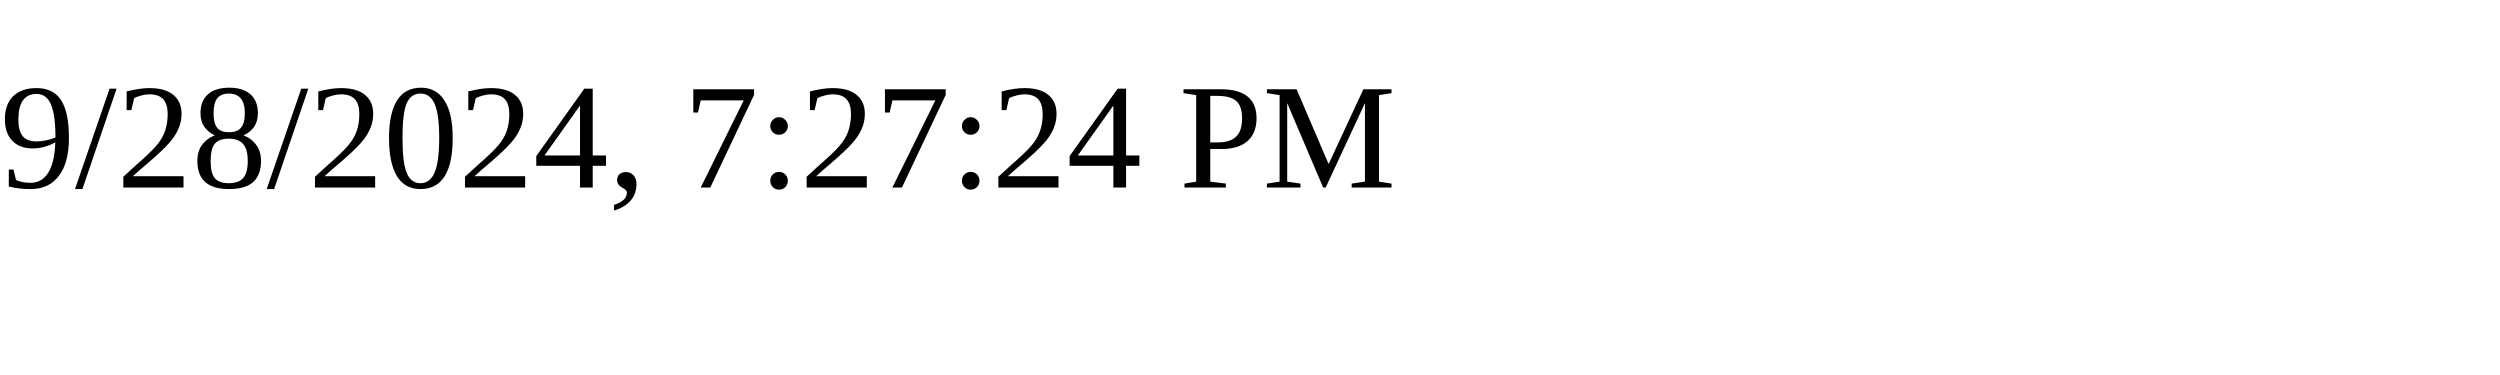
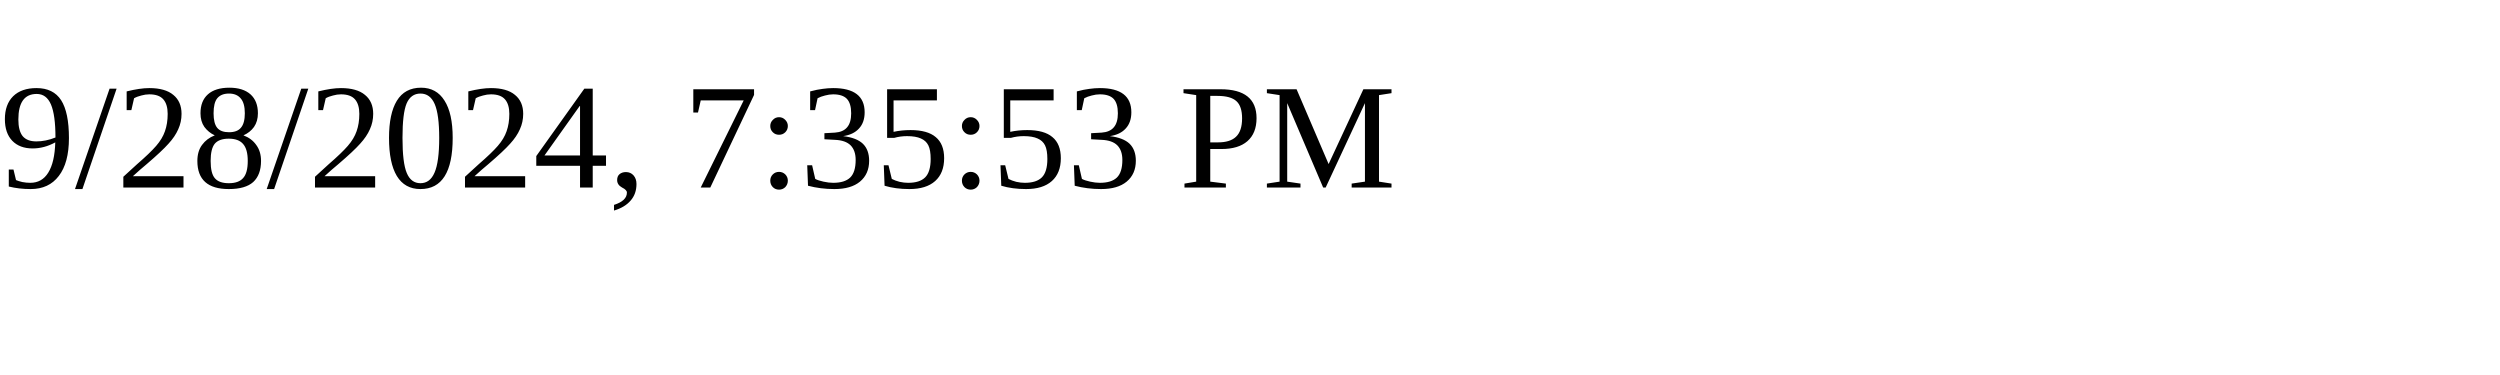
<svg xmlns="http://www.w3.org/2000/svg" height="30" width="200">
-   <text x="0" y="15">9/28/2024, 7:27:24 PM</text>
+   <text x="0" y="15">9/28/2024, 7:35:53 PM</text>
</svg>
